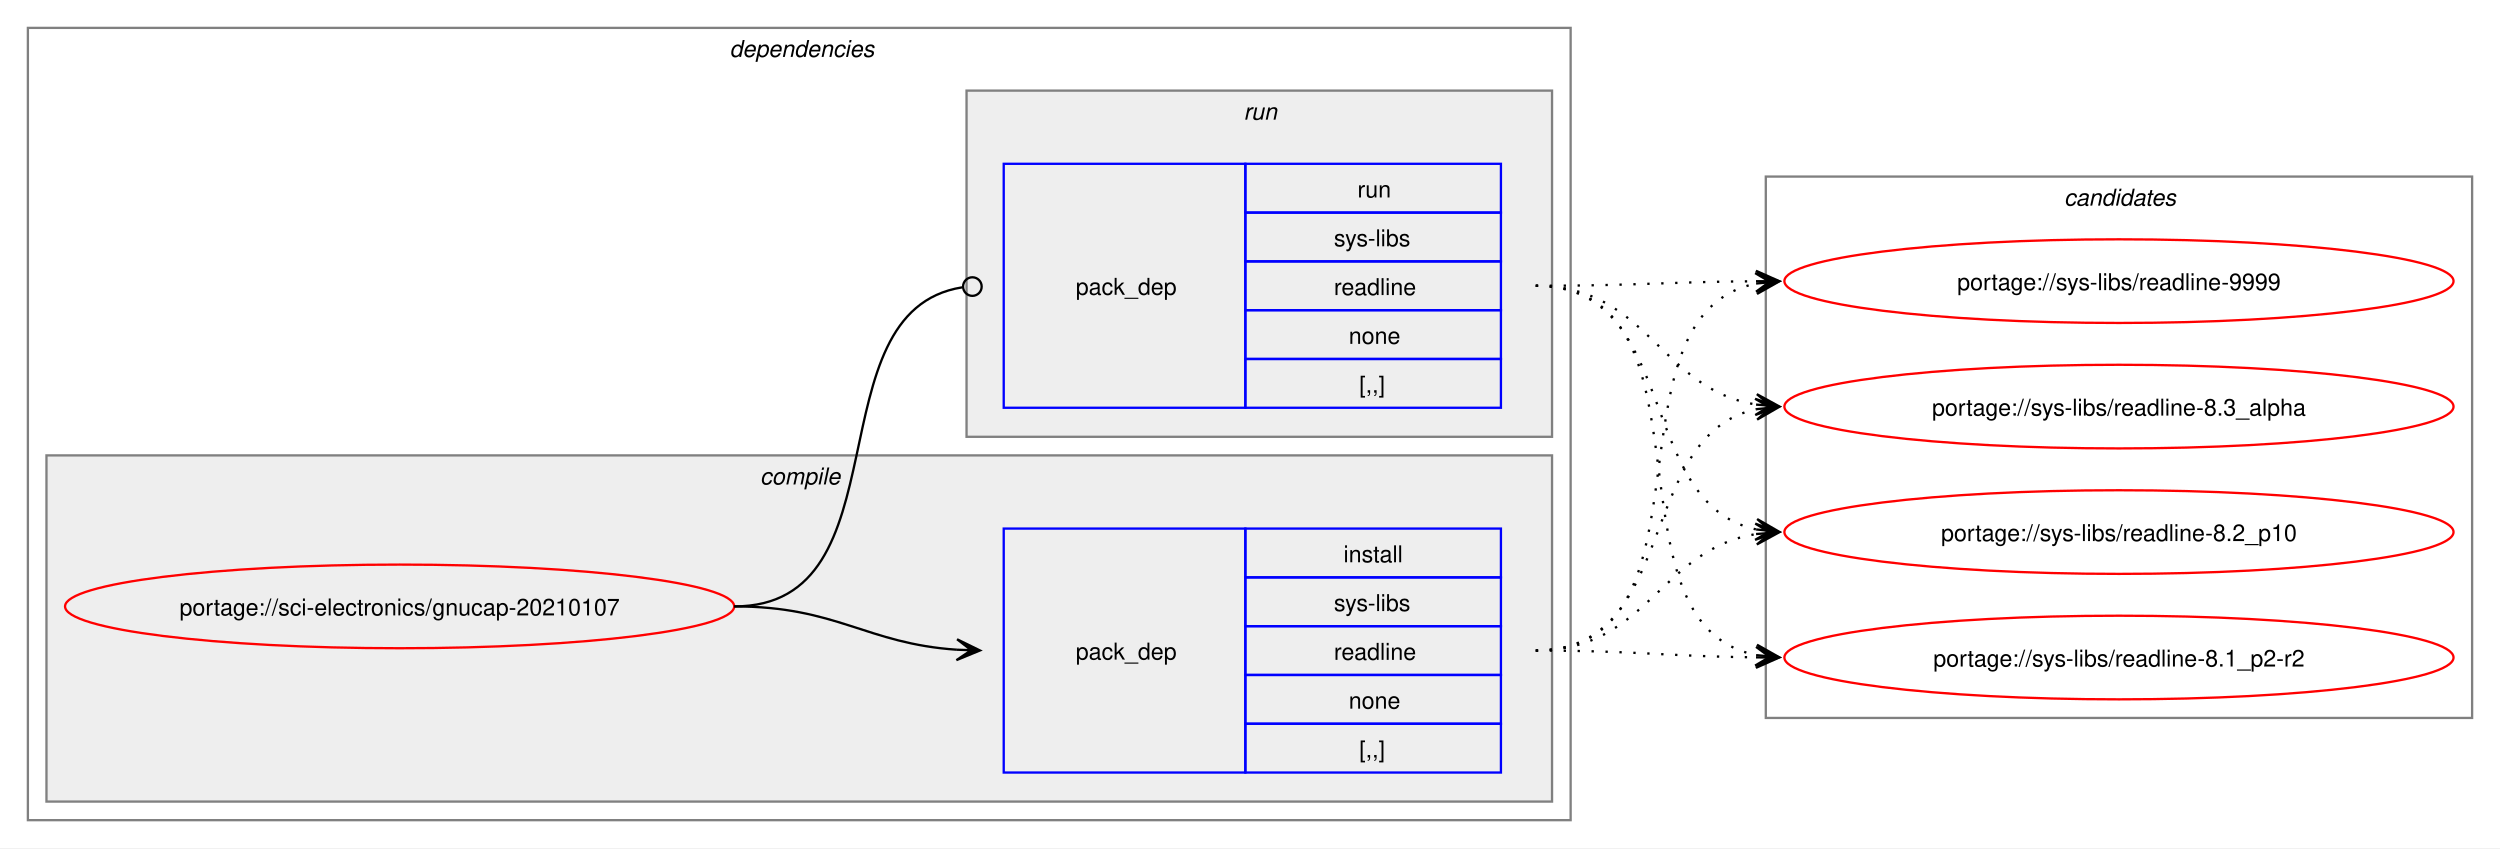
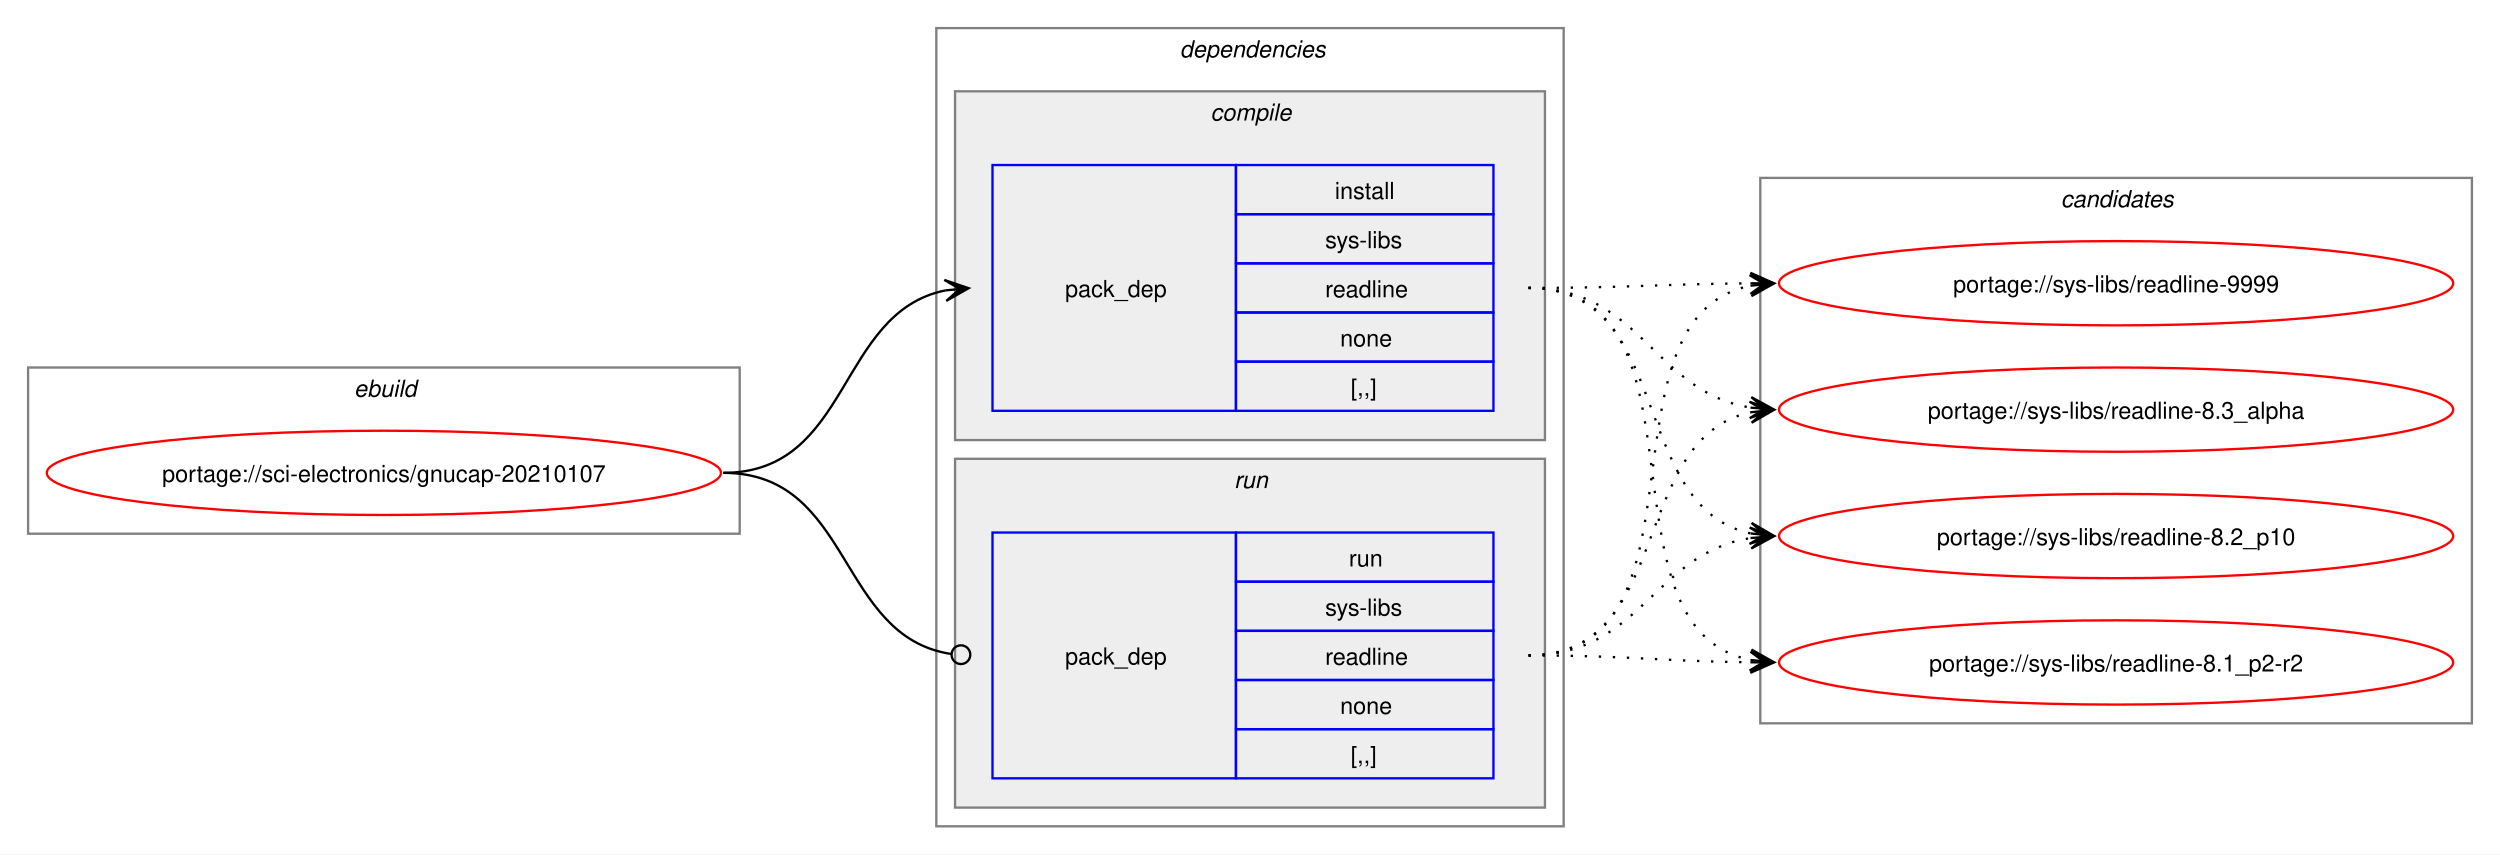
- <svg xmlns="http://www.w3.org/2000/svg" xmlns:xlink="http://www.w3.org/1999/xlink" width="1076pt" height="365pt" viewBox="0.00 0.00 1076.00 365.00">
+ <svg xmlns="http://www.w3.org/2000/svg" xmlns:xlink="http://www.w3.org/1999/xlink" width="1068pt" height="365pt" viewBox="0.00 0.00 1068.00 365.00">
  <g id="graph0" class="graph" transform="scale(1 1) rotate(0) translate(4 361)">
-     <polygon fill="white" stroke="none" points="-4,4 -4,-361 1072,-361 1072,4 -4,4" />
+     <polygon fill="white" stroke="none" points="-4,4 -4,-361 1064,-361 1064,4 -4,4" />
+     <g id="clust1" class="cluster">
+       <polygon fill="none" stroke="gray" points="8,-133 8,-204 312,-204 312,-133 8,-133" />
+       <text text-anchor="start" x="147.25" y="-191.5" font-family="Helvetica,sans-Serif" font-style="italic" font-size="10.00">ebuild</text>
+     </g>
    <g id="clust2" class="cluster">
-       <polygon fill="none" stroke="gray" points="8,-8 8,-349 672,-349 672,-8 8,-8" />
-       <text text-anchor="start" x="310" y="-336.5" font-family="Helvetica,sans-Serif" font-style="italic" font-size="10.00">dependencies</text>
+       <polygon fill="none" stroke="gray" points="396,-8 396,-349 664,-349 664,-8 396,-8" />
+       <text text-anchor="start" x="500" y="-336.5" font-family="Helvetica,sans-Serif" font-style="italic" font-size="10.00">dependencies</text>
    </g>
    <g id="clust3" class="cluster">
-       <polygon fill="#eeeeee" stroke="gray" points="16,-16 16,-165 664,-165 664,-16 16,-16" />
-       <text text-anchor="start" x="323.12" y="-152.5" font-family="Helvetica,sans-Serif" font-style="italic" font-size="10.00">compile</text>
+       <polygon fill="#eeeeee" stroke="gray" points="404,-173 404,-322 656,-322 656,-173 404,-173" />
+       <text text-anchor="start" x="513.12" y="-309.5" font-family="Helvetica,sans-Serif" font-style="italic" font-size="10.00">compile</text>
    </g>
    <g id="clust6" class="cluster">
-       <polygon fill="#eeeeee" stroke="gray" points="412,-173 412,-322 664,-322 664,-173 412,-173" />
-       <text text-anchor="start" x="531.25" y="-309.5" font-family="Helvetica,sans-Serif" font-style="italic" font-size="10.00">run</text>
+       <polygon fill="#eeeeee" stroke="gray" points="404,-16 404,-165 656,-165 656,-16 404,-16" />
+       <text text-anchor="start" x="523.25" y="-152.5" font-family="Helvetica,sans-Serif" font-style="italic" font-size="10.00">run</text>
    </g>
    <g id="clust8" class="cluster">
-       <polygon fill="none" stroke="gray" points="756,-52 756,-285 1060,-285 1060,-52 756,-52" />
-       <text text-anchor="start" x="884.38" y="-272.5" font-family="Helvetica,sans-Serif" font-style="italic" font-size="10.00">candidates</text>
+       <polygon fill="none" stroke="gray" points="748,-52 748,-285 1052,-285 1052,-52 748,-52" />
+       <text text-anchor="start" x="876.38" y="-272.5" font-family="Helvetica,sans-Serif" font-style="italic" font-size="10.00">candidates</text>
    </g>
    <g id="node1" class="node">
      <g id="a_node1">
        <a xlink:href="../sci-electronics/gnucap-20210107.svg" xlink:title="portage://sci-electronics/gnucap-20210107">
-           <ellipse fill="none" stroke="red" cx="168" cy="-100" rx="144" ry="18" />
-           <text text-anchor="middle" x="168" y="-96.12" font-family="Helvetica,sans-Serif" font-size="10.00">portage://sci-electronics/gnucap-20210107</text>
+           <ellipse fill="none" stroke="red" cx="160" cy="-159" rx="144" ry="18" />
+           <text text-anchor="middle" x="160" y="-155.12" font-family="Helvetica,sans-Serif" font-size="10.00">portage://sci-electronics/gnucap-20210107</text>
        </a>
      </g>
    </g>
    <g id="node2" class="node">
-       <polygon fill="none" stroke="blue" points="428,-28.5 428,-133.5 532,-133.5 532,-28.5 428,-28.5" />
-       <text text-anchor="start" x="459" y="-77.12" font-family="Helvetica,sans-Serif" font-size="10.00">pack_dep</text>
-       <polygon fill="none" stroke="blue" points="532,-112.5 532,-133.5 642,-133.5 642,-112.5 532,-112.5" />
-       <text text-anchor="start" x="574.25" y="-119" font-family="Helvetica,sans-Serif" font-size="10.00">install</text>
-       <polygon fill="none" stroke="blue" points="532,-91.5 532,-112.5 642,-112.5 642,-91.5 532,-91.5" />
-       <text text-anchor="start" x="570.12" y="-98" font-family="Helvetica,sans-Serif" font-size="10.00">sys-libs</text>
-       <polygon fill="none" stroke="blue" points="532,-70.5 532,-91.5 642,-91.5 642,-70.5 532,-70.5" />
-       <text text-anchor="start" x="570.12" y="-77" font-family="Helvetica,sans-Serif" font-size="10.00">readline</text>
-       <polygon fill="none" stroke="blue" points="532,-49.5 532,-70.5 642,-70.5 642,-49.5 532,-49.5" />
-       <text text-anchor="start" x="576.5" y="-56" font-family="Helvetica,sans-Serif" font-size="10.00">none</text>
-       <polygon fill="none" stroke="blue" points="532,-28.5 532,-49.5 642,-49.5 642,-28.5 532,-28.5" />
-       <text text-anchor="start" x="581" y="-35" font-family="Helvetica,sans-Serif" font-size="10.00">[,,]</text>
+       <polygon fill="none" stroke="blue" points="420,-185.5 420,-290.5 524,-290.5 524,-185.5 420,-185.5" />
+       <text text-anchor="start" x="451" y="-234.12" font-family="Helvetica,sans-Serif" font-size="10.00">pack_dep</text>
+       <polygon fill="none" stroke="blue" points="524,-269.5 524,-290.5 634,-290.5 634,-269.5 524,-269.5" />
+       <text text-anchor="start" x="566.25" y="-276" font-family="Helvetica,sans-Serif" font-size="10.00">install</text>
+       <polygon fill="none" stroke="blue" points="524,-248.5 524,-269.5 634,-269.5 634,-248.5 524,-248.5" />
+       <text text-anchor="start" x="562.12" y="-255" font-family="Helvetica,sans-Serif" font-size="10.00">sys-libs</text>
+       <polygon fill="none" stroke="blue" points="524,-227.5 524,-248.5 634,-248.5 634,-227.5 524,-227.5" />
+       <text text-anchor="start" x="562.12" y="-234" font-family="Helvetica,sans-Serif" font-size="10.00">readline</text>
+       <polygon fill="none" stroke="blue" points="524,-206.5 524,-227.5 634,-227.5 634,-206.5 524,-206.5" />
+       <text text-anchor="start" x="568.5" y="-213" font-family="Helvetica,sans-Serif" font-size="10.00">none</text>
+       <polygon fill="none" stroke="blue" points="524,-185.5 524,-206.5 634,-206.5 634,-185.5 524,-185.5" />
+       <text text-anchor="start" x="573" y="-192" font-family="Helvetica,sans-Serif" font-size="10.00">[,,]</text>
    </g>
    <g id="edge1" class="edge">
-       <path fill="none" stroke="black" d="M312,-100C356.34,-100 368.74,-83.99 407.84,-81.36" />
-       <polygon fill="black" stroke="black" points="417.78,-81.04 407.93,-85.86 414,-81.16 407.79,-81.36 407.79,-81.36 407.79,-81.36 414,-81.16 407.64,-76.87 417.78,-81.04" />
+       <path fill="none" stroke="black" d="M305,-159C359.74,-159 353.49,-227.57 399.89,-236.94" />
+       <polygon fill="black" stroke="black" points="409.79,-237.88 399.41,-241.42 406.02,-237.53 399.83,-236.94 399.83,-236.94 399.83,-236.94 406.02,-237.53 400.26,-232.46 409.79,-237.88" />
    </g>
    <g id="node3" class="node">
-       <polygon fill="none" stroke="blue" points="428,-185.5 428,-290.5 532,-290.5 532,-185.5 428,-185.5" />
-       <text text-anchor="start" x="459" y="-234.12" font-family="Helvetica,sans-Serif" font-size="10.00">pack_dep</text>
-       <polygon fill="none" stroke="blue" points="532,-269.5 532,-290.5 642,-290.5 642,-269.5 532,-269.5" />
-       <text text-anchor="start" x="580.25" y="-276" font-family="Helvetica,sans-Serif" font-size="10.00">run</text>
-       <polygon fill="none" stroke="blue" points="532,-248.5 532,-269.5 642,-269.5 642,-248.5 532,-248.5" />
-       <text text-anchor="start" x="570.12" y="-255" font-family="Helvetica,sans-Serif" font-size="10.00">sys-libs</text>
-       <polygon fill="none" stroke="blue" points="532,-227.5 532,-248.5 642,-248.5 642,-227.5 532,-227.5" />
-       <text text-anchor="start" x="570.12" y="-234" font-family="Helvetica,sans-Serif" font-size="10.00">readline</text>
-       <polygon fill="none" stroke="blue" points="532,-206.5 532,-227.5 642,-227.5 642,-206.5 532,-206.5" />
-       <text text-anchor="start" x="576.5" y="-213" font-family="Helvetica,sans-Serif" font-size="10.00">none</text>
-       <polygon fill="none" stroke="blue" points="532,-185.5 532,-206.5 642,-206.5 642,-185.5 532,-185.5" />
-       <text text-anchor="start" x="581" y="-192" font-family="Helvetica,sans-Serif" font-size="10.00">[,,]</text>
+       <polygon fill="none" stroke="blue" points="420,-28.5 420,-133.5 524,-133.5 524,-28.5 420,-28.5" />
+       <text text-anchor="start" x="451" y="-77.12" font-family="Helvetica,sans-Serif" font-size="10.00">pack_dep</text>
+       <polygon fill="none" stroke="blue" points="524,-112.5 524,-133.5 634,-133.5 634,-112.5 524,-112.5" />
+       <text text-anchor="start" x="572.25" y="-119" font-family="Helvetica,sans-Serif" font-size="10.00">run</text>
+       <polygon fill="none" stroke="blue" points="524,-91.5 524,-112.5 634,-112.5 634,-91.5 524,-91.5" />
+       <text text-anchor="start" x="562.12" y="-98" font-family="Helvetica,sans-Serif" font-size="10.00">sys-libs</text>
+       <polygon fill="none" stroke="blue" points="524,-70.5 524,-91.5 634,-91.5 634,-70.5 524,-70.5" />
+       <text text-anchor="start" x="562.12" y="-77" font-family="Helvetica,sans-Serif" font-size="10.00">readline</text>
+       <polygon fill="none" stroke="blue" points="524,-49.5 524,-70.5 634,-70.5 634,-49.5 524,-49.5" />
+       <text text-anchor="start" x="568.5" y="-56" font-family="Helvetica,sans-Serif" font-size="10.00">none</text>
+       <polygon fill="none" stroke="blue" points="524,-28.5 524,-49.5 634,-49.5 634,-28.5 524,-28.5" />
+       <text text-anchor="start" x="573" y="-35" font-family="Helvetica,sans-Serif" font-size="10.00">[,,]</text>
    </g>
    <g id="edge2" class="edge">
-       <path fill="none" stroke="black" d="M312,-100C386.43,-100 345.13,-226.91 410.07,-237.32" />
-       <ellipse fill="none" stroke="black" cx="414.51" cy="-237.66" rx="4" ry="4" />
+       <path fill="none" stroke="black" d="M305,-159C360.41,-159 353.47,-89.01 402.31,-81.63" />
+       <ellipse fill="none" stroke="black" cx="406.51" cy="-81.32" rx="4" ry="4" />
    </g>
    <g id="node4" class="node">
      <g id="a_node4">
        <a xlink:href="../sys-libs/readline-9999.svg" xlink:title="portage://sys-libs/readline-9999">
-           <ellipse fill="none" stroke="red" cx="908" cy="-240" rx="144" ry="18" />
-           <text text-anchor="middle" x="908" y="-236.12" font-family="Helvetica,sans-Serif" font-size="10.00">portage://sys-libs/readline-9999</text>
+           <ellipse fill="none" stroke="red" cx="900" cy="-240" rx="144" ry="18" />
+           <text text-anchor="middle" x="900" y="-236.12" font-family="Helvetica,sans-Serif" font-size="10.00">portage://sys-libs/readline-9999</text>
        </a>
      </g>
    </g>
    <g id="edge3" class="edge">
-       <path fill="none" stroke="black" stroke-dasharray="1,5" d="M657,-81C737.95,-81 683.73,-225.44 752.01,-238.98" />
-       <polygon fill="black" stroke="black" points="761.79,-239.89 751.42,-243.45 758.02,-239.54 751.83,-238.97 751.83,-238.97 751.83,-238.97 758.02,-239.54 752.24,-234.49 761.79,-239.89" />
+       <path fill="none" stroke="black" stroke-dasharray="1,5" d="M649,-238C692.25,-238 705.71,-239.69 744.08,-239.96" />
+       <polygon fill="black" stroke="black" points="753.78,-240 743.77,-244.46 750,-239.98 743.78,-239.96 743.78,-239.96 743.78,-239.96 750,-239.98 743.8,-235.46 753.78,-240" />
    </g>
    <g id="node5" class="node">
      <g id="a_node5">
        <a xlink:href="../sys-libs/readline-8.3_alpha.svg" xlink:title="portage://sys-libs/readline-8.3_alpha">
-           <ellipse fill="none" stroke="red" cx="908" cy="-186" rx="144" ry="18" />
-           <text text-anchor="middle" x="908" y="-182.12" font-family="Helvetica,sans-Serif" font-size="10.00">portage://sys-libs/readline-8.3_alpha</text>
+           <ellipse fill="none" stroke="red" cx="900" cy="-186" rx="144" ry="18" />
+           <text text-anchor="middle" x="900" y="-182.12" font-family="Helvetica,sans-Serif" font-size="10.00">portage://sys-libs/readline-8.3_alpha</text>
        </a>
      </g>
    </g>
    <g id="edge4" class="edge">
-       <path fill="none" stroke="black" stroke-dasharray="1,5" d="M657,-81C719.3,-81 699.57,-173.67 751.94,-184.89" />
-       <polygon fill="black" stroke="black" points="761.79,-185.88 751.39,-189.36 758.02,-185.5 751.84,-184.88 751.84,-184.88 751.84,-184.88 758.02,-185.5 752.29,-180.4 761.79,-185.88" />
+       <path fill="none" stroke="black" stroke-dasharray="1,5" d="M649,-238C697.48,-238 702.07,-193.62 743.86,-186.86" />
+       <polygon fill="black" stroke="black" points="753.79,-186.09 744.16,-191.35 750.01,-186.38 743.81,-186.86 743.81,-186.86 743.81,-186.86 750.01,-186.38 743.47,-182.38 753.79,-186.09" />
    </g>
    <g id="node6" class="node">
      <g id="a_node6">
        <a xlink:href="../sys-libs/readline-8.2_p10.svg" xlink:title="portage://sys-libs/readline-8.2_p10">
-           <ellipse fill="none" stroke="red" cx="908" cy="-132" rx="144" ry="18" />
-           <text text-anchor="middle" x="908" y="-128.12" font-family="Helvetica,sans-Serif" font-size="10.00">portage://sys-libs/readline-8.2_p10</text>
+           <ellipse fill="none" stroke="red" cx="900" cy="-132" rx="144" ry="18" />
+           <text text-anchor="middle" x="900" y="-128.12" font-family="Helvetica,sans-Serif" font-size="10.00">portage://sys-libs/readline-8.2_p10</text>
        </a>
      </g>
    </g>
    <g id="edge5" class="edge">
-       <path fill="none" stroke="black" stroke-dasharray="1,5" d="M657,-81C705.3,-81 710.21,-124.53 751.89,-131.16" />
-       <polygon fill="black" stroke="black" points="761.79,-131.91 751.47,-135.64 758.01,-131.62 751.81,-131.15 751.81,-131.15 751.81,-131.15 758.01,-131.62 752.15,-126.66 761.79,-131.91" />
+       <path fill="none" stroke="black" stroke-dasharray="1,5" d="M649,-238C711.59,-238 691.33,-144.45 743.89,-133.12" />
+       <polygon fill="black" stroke="black" points="753.79,-132.12 744.29,-137.6 750.03,-132.5 743.84,-133.12 743.84,-133.12 743.84,-133.12 750.03,-132.5 743.39,-128.65 753.79,-132.12" />
    </g>
    <g id="node7" class="node">
      <g id="a_node7">
        <a xlink:href="../sys-libs/readline-8.1_p2-r2.svg" xlink:title="portage://sys-libs/readline-8.1_p2-r2">
-           <ellipse fill="none" stroke="red" cx="908" cy="-78" rx="144" ry="18" />
-           <text text-anchor="middle" x="908" y="-74.12" font-family="Helvetica,sans-Serif" font-size="10.00">portage://sys-libs/readline-8.1_p2-r2</text>
+           <ellipse fill="none" stroke="red" cx="900" cy="-78" rx="144" ry="18" />
+           <text text-anchor="middle" x="900" y="-74.12" font-family="Helvetica,sans-Serif" font-size="10.00">portage://sys-libs/readline-8.1_p2-r2</text>
        </a>
      </g>
    </g>
    <g id="edge6" class="edge">
-       <path fill="none" stroke="black" stroke-dasharray="1,5" d="M657,-81C700.26,-81 713.71,-78.47 752.08,-78.06" />
-       <polygon fill="black" stroke="black" points="761.78,-78.01 751.81,-82.56 758,-78.03 751.78,-78.06 751.78,-78.06 751.78,-78.06 758,-78.03 751.76,-73.56 761.78,-78.01" />
+       <path fill="none" stroke="black" stroke-dasharray="1,5" d="M649,-238C730.3,-238 675.43,-92.65 743.96,-79.02" />
+       <polygon fill="black" stroke="black" points="753.79,-78.11 744.24,-83.51 750.02,-78.46 743.83,-79.03 743.83,-79.03 743.83,-79.03 750.02,-78.46 743.41,-74.55 753.79,-78.11" />
    </g>
    <g id="edge7" class="edge">
-       <path fill="none" stroke="black" stroke-dasharray="1,5" d="M657,-238C700.25,-238 713.71,-239.69 752.08,-239.96" />
-       <polygon fill="black" stroke="black" points="761.78,-240 751.77,-244.46 758,-239.98 751.78,-239.96 751.78,-239.96 751.78,-239.96 758,-239.98 751.8,-235.46 761.78,-240" />
+       <path fill="none" stroke="black" stroke-dasharray="1,5" d="M649,-81C729.95,-81 675.73,-225.44 744.01,-238.98" />
+       <polygon fill="black" stroke="black" points="753.79,-239.89 743.42,-243.45 750.02,-239.54 743.83,-238.97 743.83,-238.97 743.83,-238.97 750.02,-239.54 744.24,-234.49 753.79,-239.89" />
    </g>
    <g id="edge8" class="edge">
-       <path fill="none" stroke="black" stroke-dasharray="1,5" d="M657,-238C705.48,-238 710.07,-193.62 751.86,-186.86" />
-       <polygon fill="black" stroke="black" points="761.79,-186.09 752.16,-191.35 758.01,-186.38 751.81,-186.86 751.81,-186.86 751.81,-186.86 758.01,-186.38 751.47,-182.38 761.79,-186.09" />
+       <path fill="none" stroke="black" stroke-dasharray="1,5" d="M649,-81C711.3,-81 691.57,-173.67 743.94,-184.89" />
+       <polygon fill="black" stroke="black" points="753.79,-185.88 743.39,-189.36 750.02,-185.5 743.84,-184.88 743.84,-184.88 743.84,-184.88 750.02,-185.5 744.29,-180.4 753.79,-185.88" />
    </g>
    <g id="edge9" class="edge">
-       <path fill="none" stroke="black" stroke-dasharray="1,5" d="M657,-238C719.59,-238 699.33,-144.45 751.89,-133.12" />
-       <polygon fill="black" stroke="black" points="761.79,-132.12 752.29,-137.6 758.03,-132.5 751.84,-133.12 751.84,-133.12 751.84,-133.12 758.03,-132.5 751.39,-128.65 761.79,-132.12" />
+       <path fill="none" stroke="black" stroke-dasharray="1,5" d="M649,-81C697.3,-81 702.21,-124.53 743.89,-131.16" />
+       <polygon fill="black" stroke="black" points="753.79,-131.91 743.47,-135.64 750.01,-131.62 743.81,-131.15 743.81,-131.15 743.81,-131.15 750.01,-131.62 744.15,-126.66 753.79,-131.91" />
    </g>
    <g id="edge10" class="edge">
-       <path fill="none" stroke="black" stroke-dasharray="1,5" d="M657,-238C738.3,-238 683.43,-92.65 751.96,-79.02" />
-       <polygon fill="black" stroke="black" points="761.79,-78.11 752.24,-83.51 758.02,-78.46 751.83,-79.03 751.83,-79.03 751.83,-79.03 758.02,-78.46 751.41,-74.55 761.79,-78.11" />
+       <path fill="none" stroke="black" stroke-dasharray="1,5" d="M649,-81C692.26,-81 705.71,-78.47 744.08,-78.06" />
+       <polygon fill="black" stroke="black" points="753.78,-78.01 743.81,-82.56 750,-78.03 743.78,-78.06 743.78,-78.06 743.78,-78.06 750,-78.03 743.76,-73.56 753.78,-78.01" />
    </g>
  </g>
</svg>
